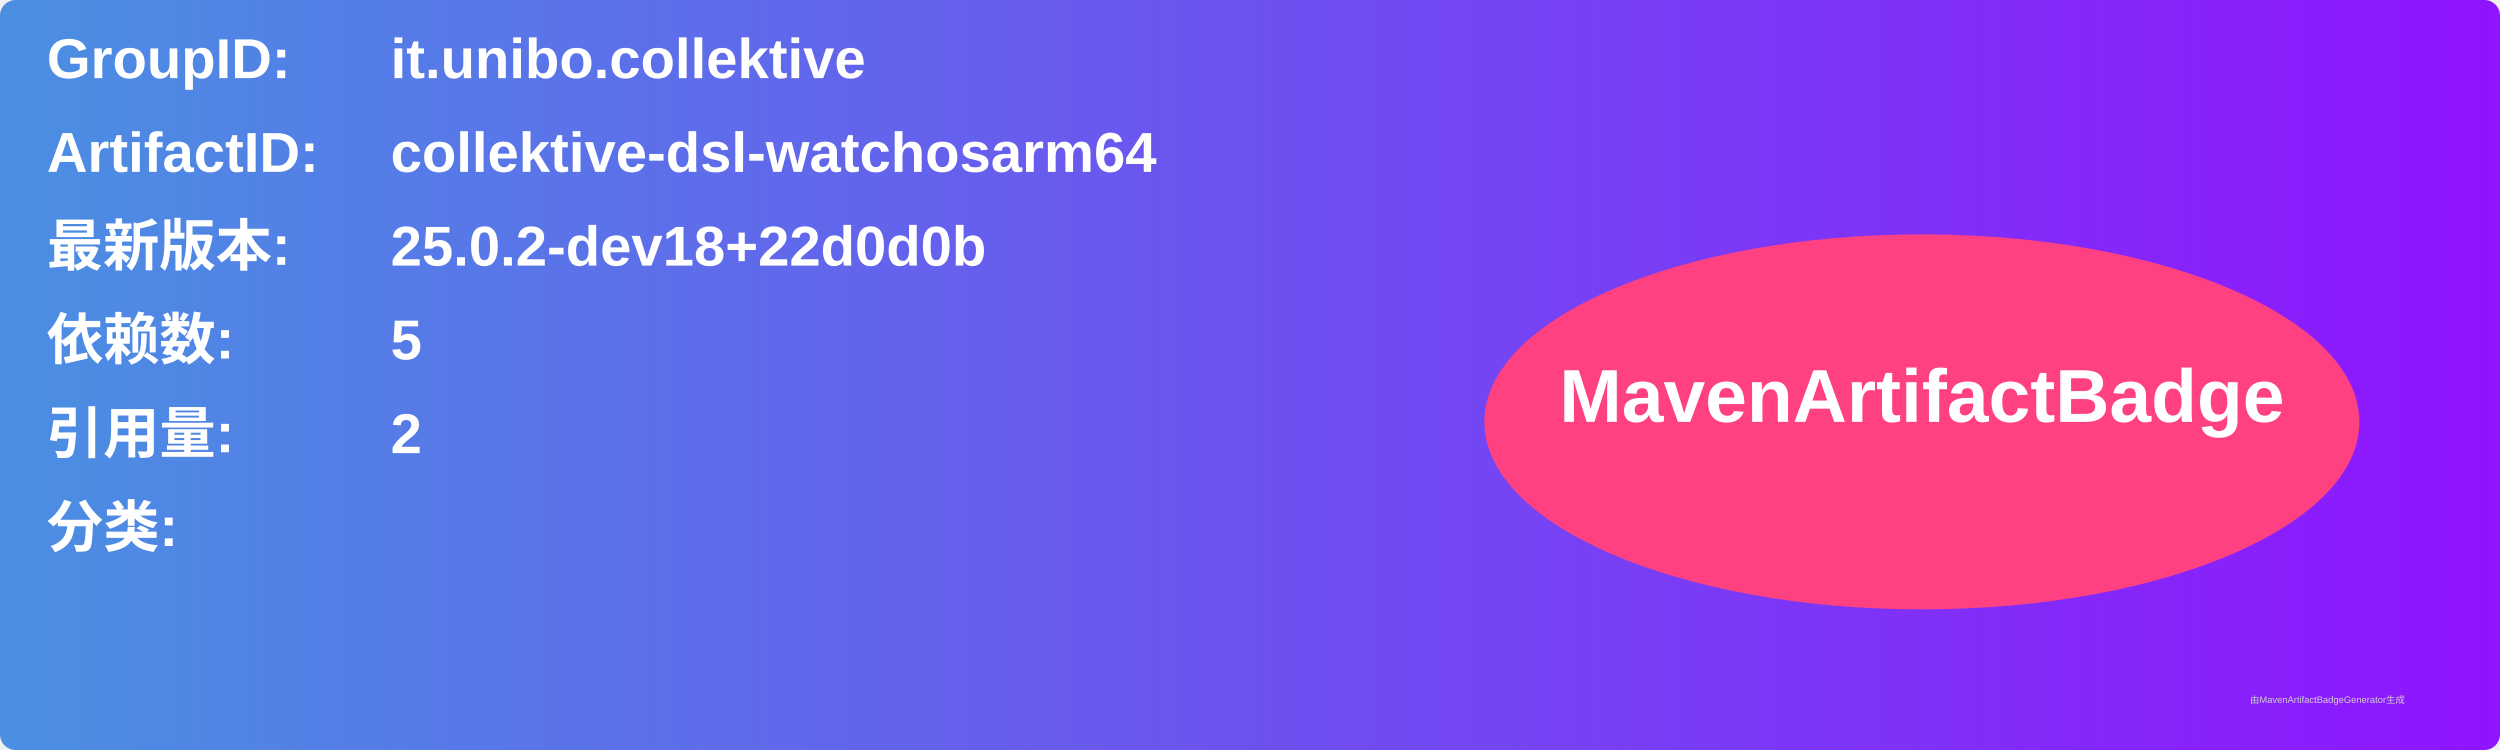
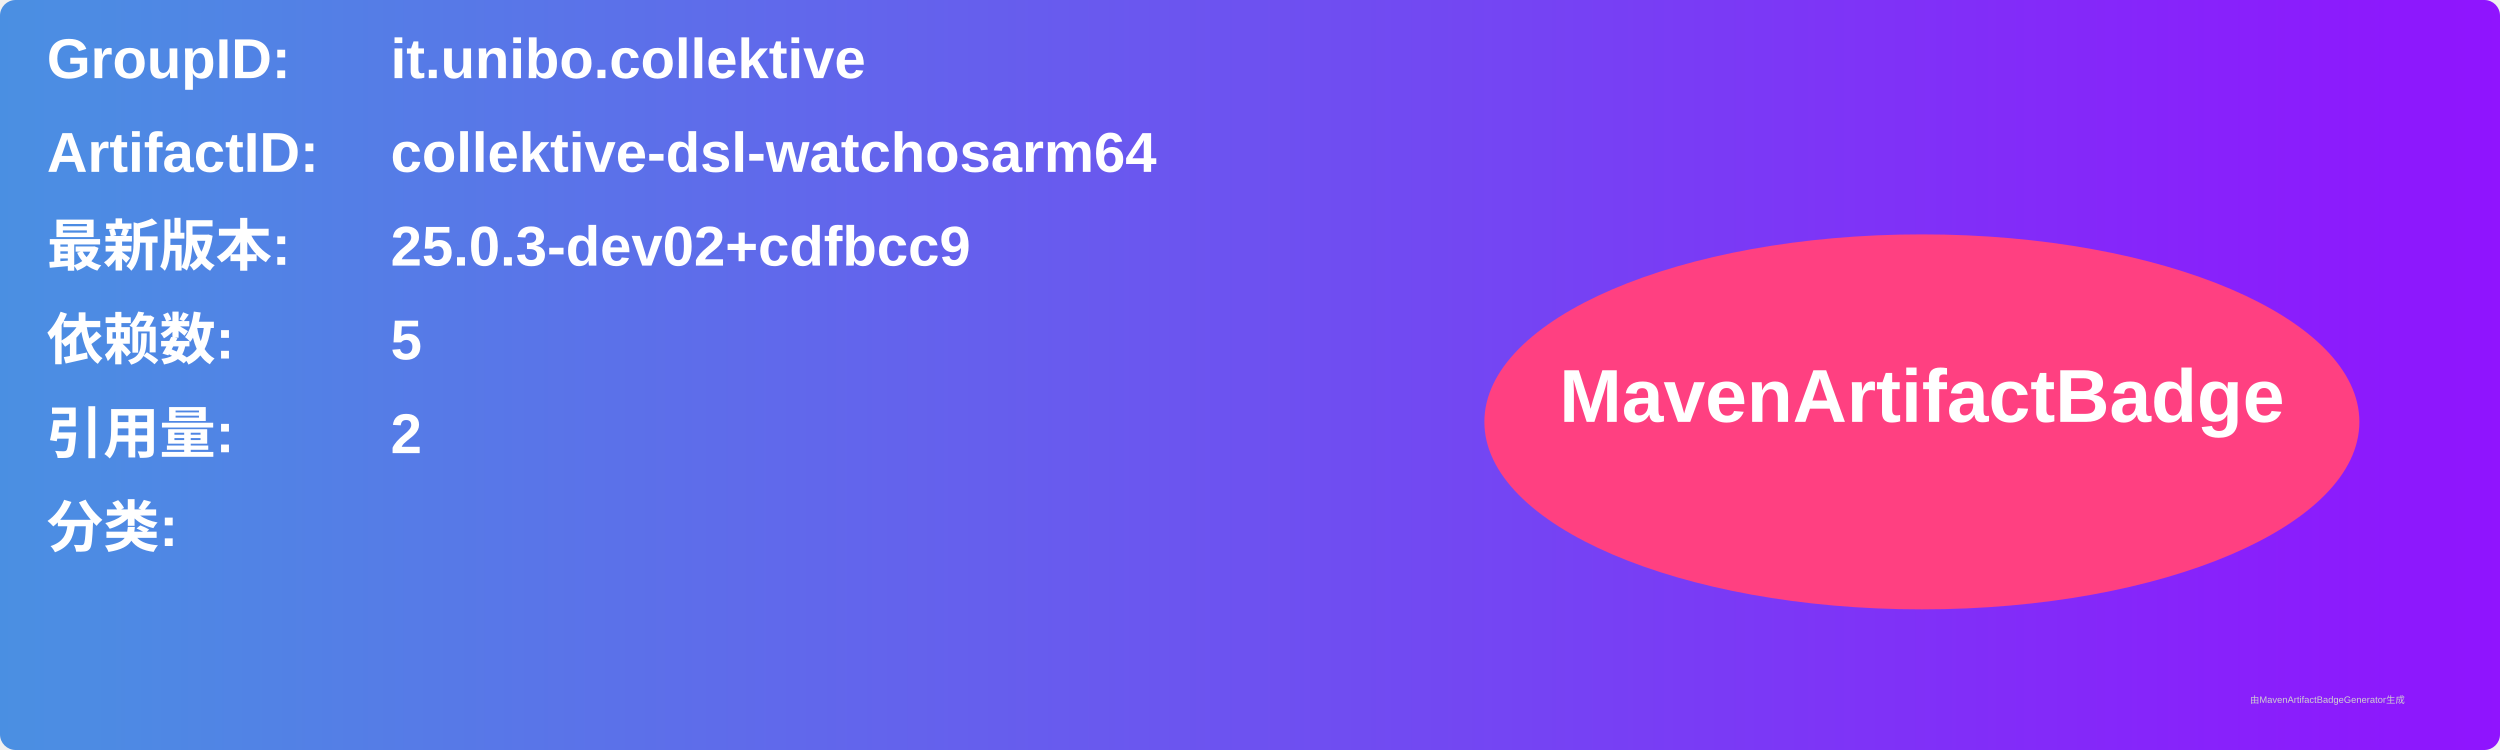
<svg xmlns="http://www.w3.org/2000/svg" width="800" height="240" viewBox="0 0 800 240">
  <linearGradient id="grad" x1="0%" y1="0%" x2="100%" y2="0%">
    <stop offset="0%" stop-color="#4a90e2" />
    <stop offset="100%" stop-color="#9013fe" />
  </linearGradient>
  <rect width="100%" height="100%" rx="5" ry="5" fill="url(#grad)" />
  <g transform="translate(15, 15)">
    <text x="0" y="10" font-family="Arial" font-size="18" fill="white" font-weight="bold" width="260">GroupID:</text>
    <text x="110" y="10" font-family="Arial" font-size="18" fill="white" font-weight="bold" width="460">it.unibo.collektive</text>
    <text x="0" y="40" font-family="Arial" font-size="18" fill="white" font-weight="bold" width="260">ArtifactID:</text>
    <text x="110" y="40" font-family="Arial" font-size="18" fill="white" font-weight="bold" width="460">collektive-dsl-watchosarm64</text>
    <text x="0" y="70" font-family="Arial" font-size="18" fill="white" font-weight="bold">最新版本:</text>
    <text x="110" y="70" font-family="Arial" font-size="18" fill="white" font-weight="bold">
-       <tspan font-weight="bold">25.0.2-dev18+22d0d0b</tspan>
+       <tspan font-weight="bold">25.0.3-dev02+cdfbcc9</tspan>
    </text>
    <text x="0" y="100" font-family="Arial" font-size="18" fill="white" font-weight="bold">依赖数: </text>
    <text x="110" y="100" font-family="Arial" font-size="18" fill="white">
      <tspan font-weight="bold">5</tspan>
    </text>
    <text x="0" y="130" font-family="Arial" font-size="18" fill="white" font-weight="bold">引用量: </text>
    <text x="110" y="130" font-family="Arial" font-size="18" fill="white">
      <tspan font-weight="bold">2</tspan>
    </text>
    <text x="0" y="160" font-family="Arial" font-size="18" fill="white" font-weight="bold">分类:</text>
    <text x="10" y="190" font-family="Arial" font-size="10" fill="white">
      <tspan font-weight="bold" />
    </text>
    <ellipse cx="600" cy="120" rx="140" ry="60" fill="#ff4081" />
    <text x="600" y="120" text-anchor="middle" font-family="Arial" font-size="24" fill="white" font-weight="bold">MavenArtifactBadge</text>
  </g>
  <text x="720" y="225" font-family="Arial" font-size="3" fill="#d0d0d0">由MavenArtifactBadgeGenerator生成</text>
</svg>
